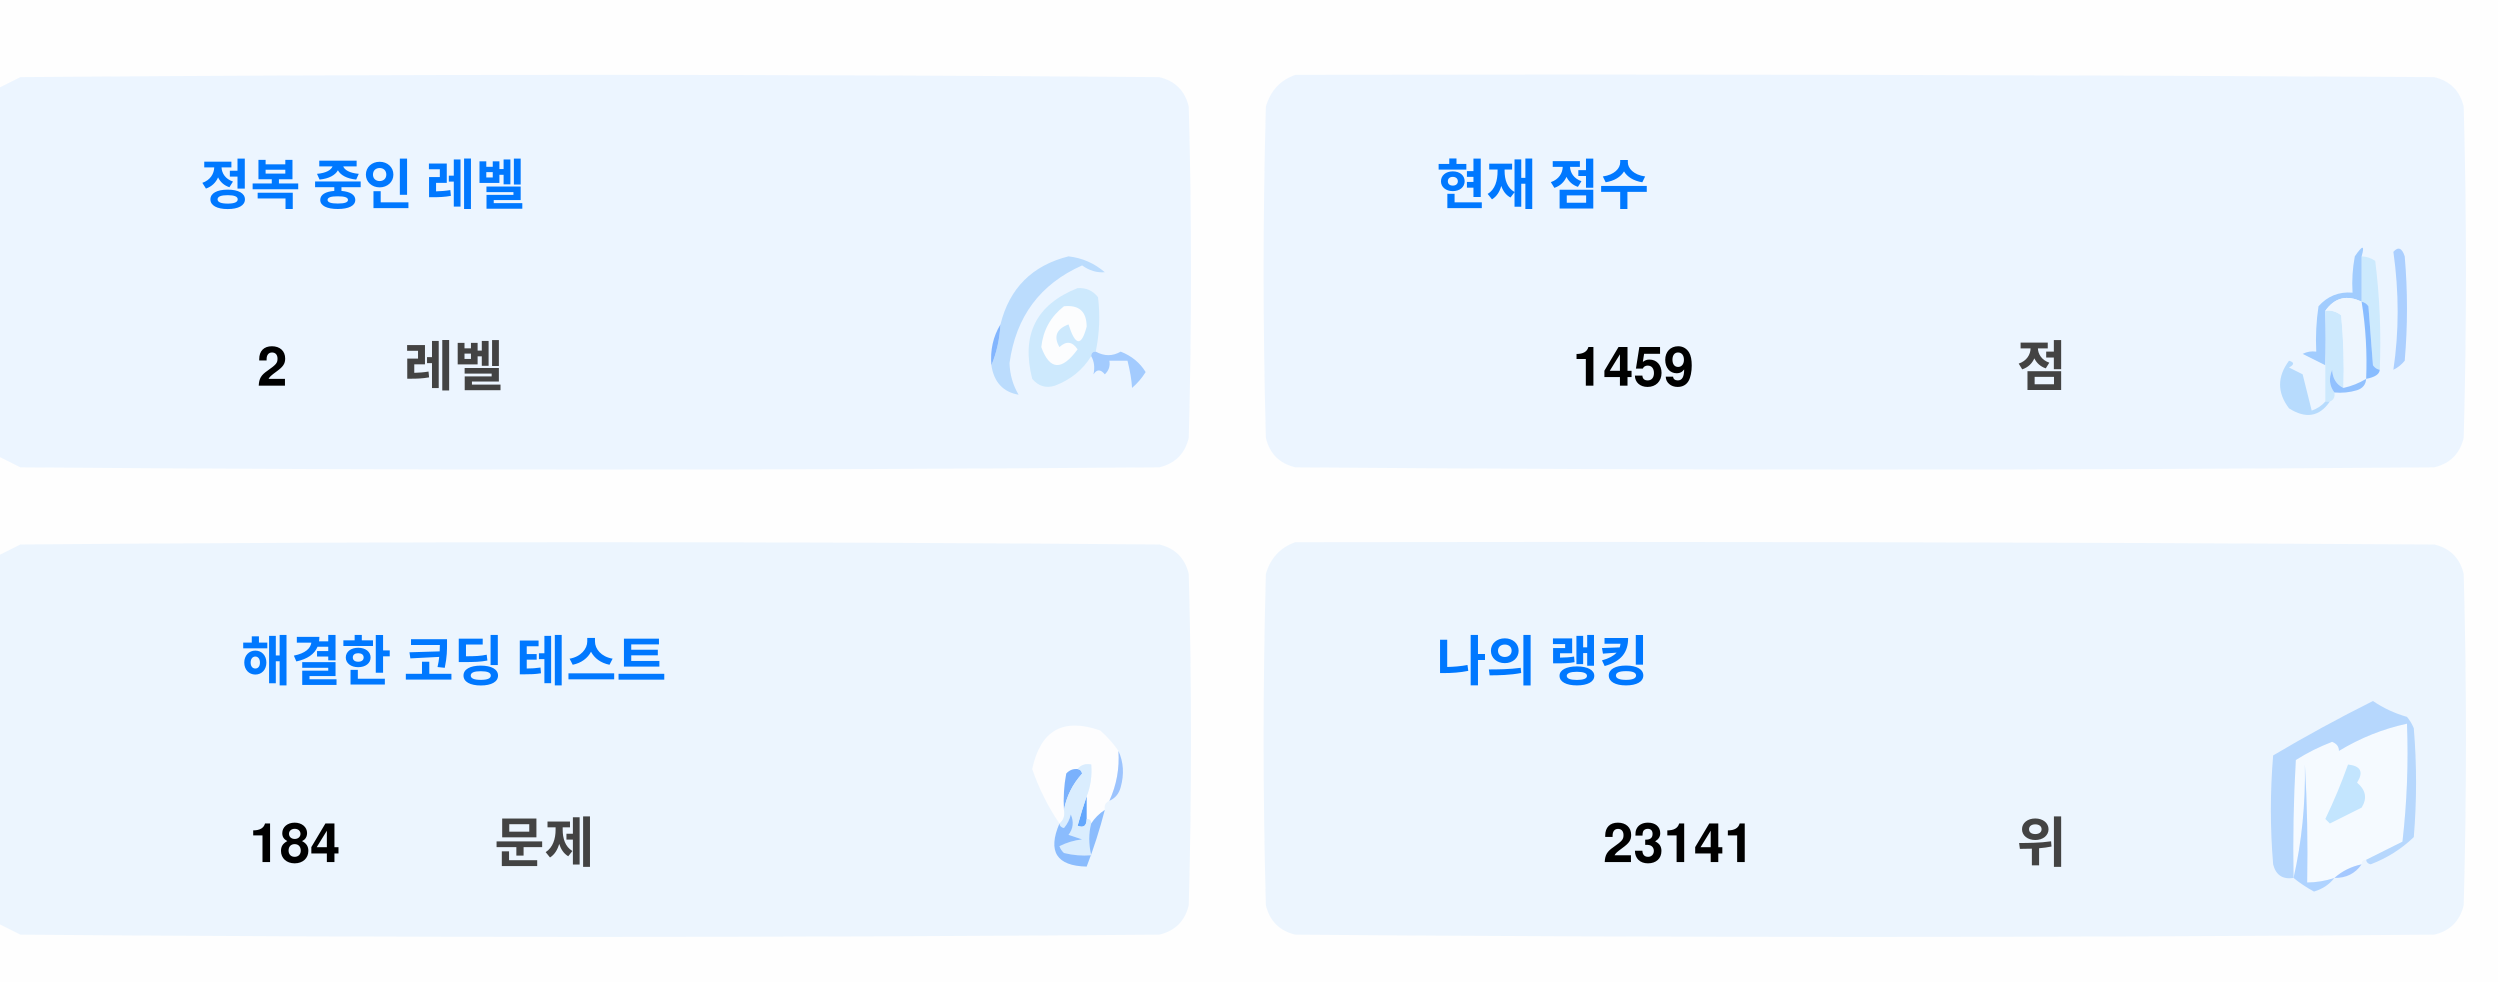
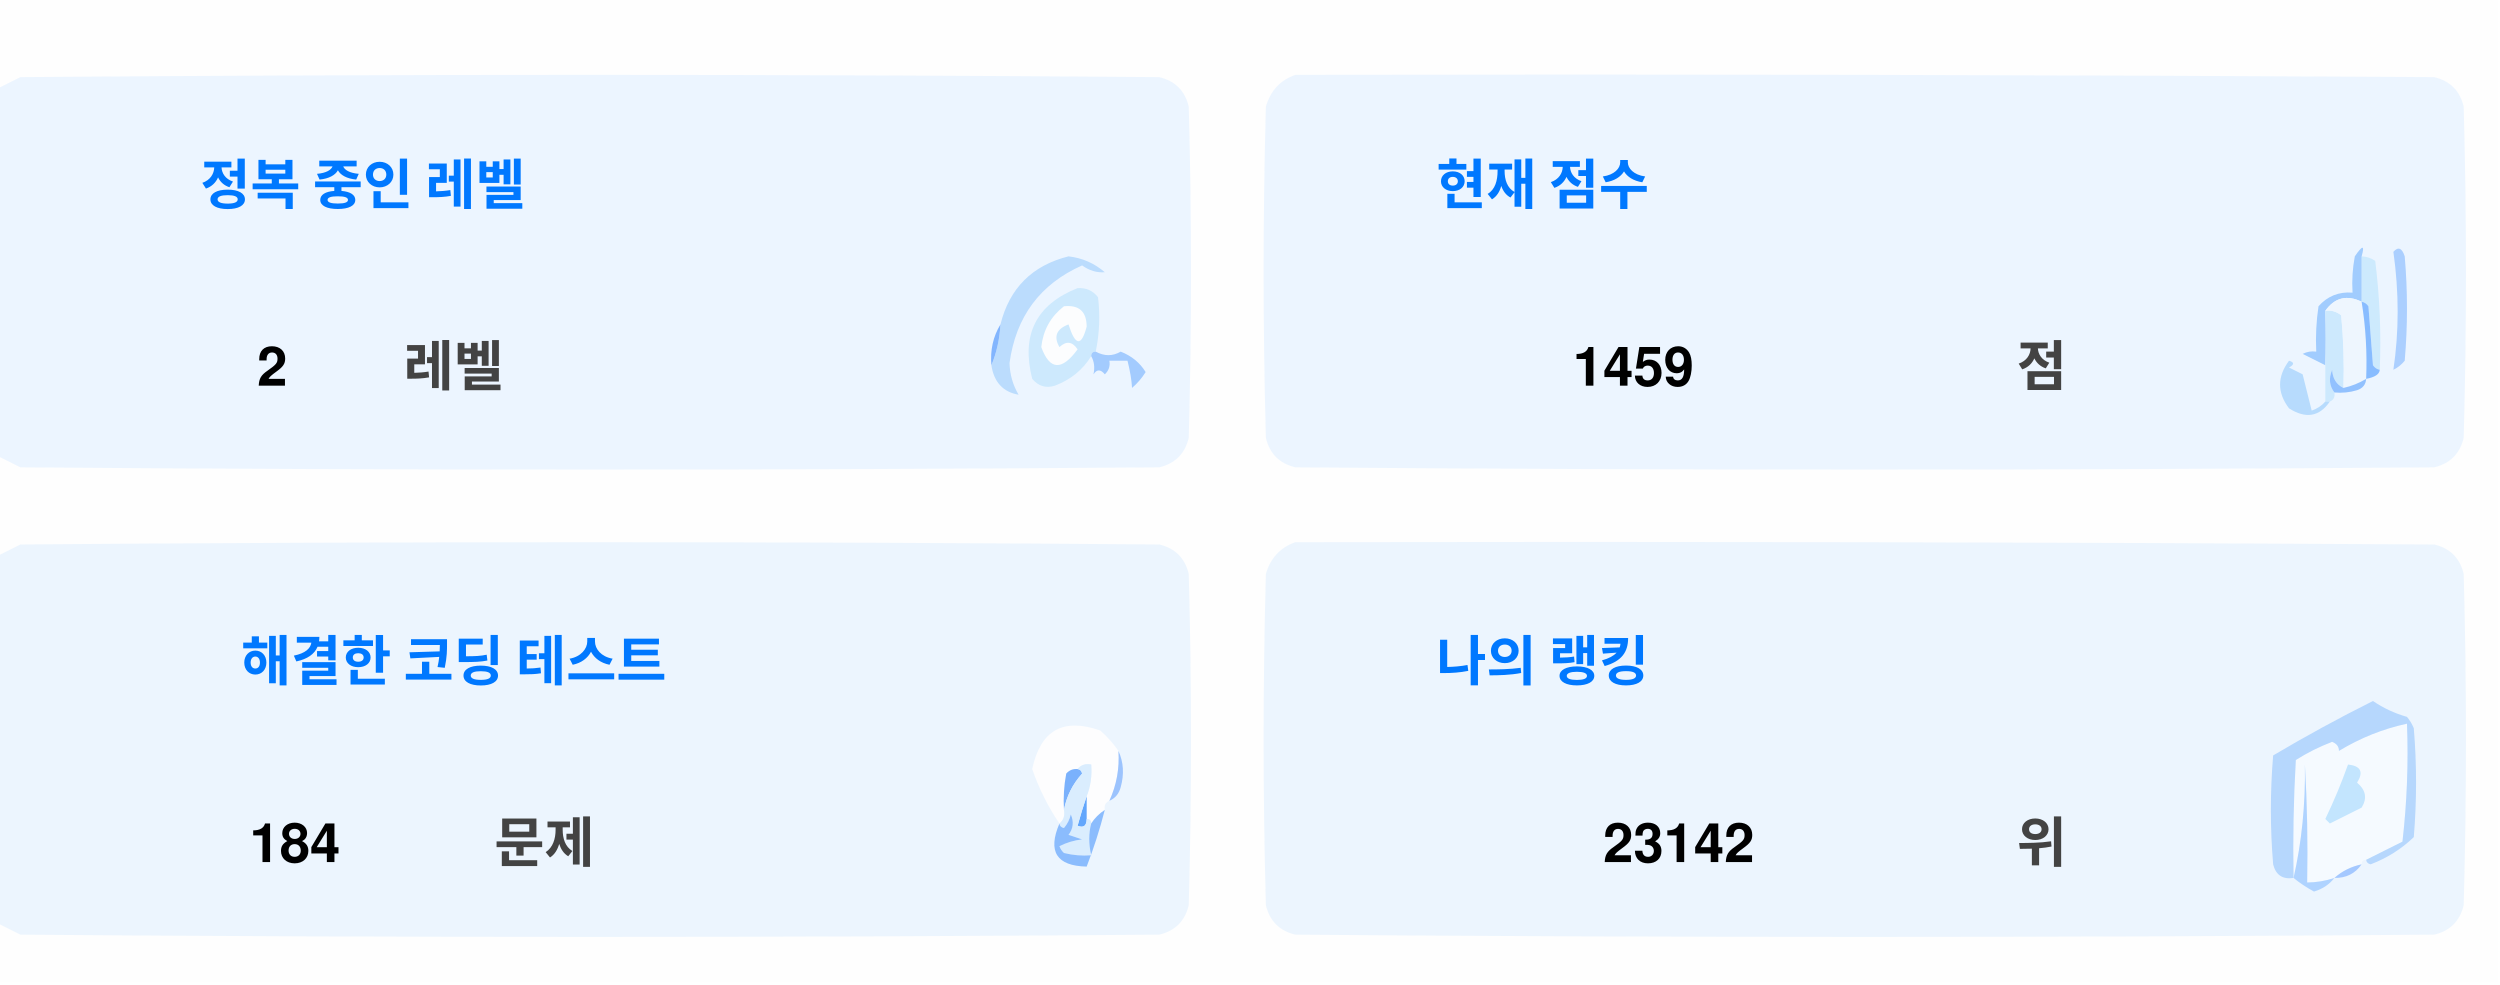
<svg xmlns="http://www.w3.org/2000/svg" version="1.1" width="551px" height="217px" style="shape-rendering:geometricPrecision; text-rendering:geometricPrecision; image-rendering:optimizeQuality; fill-rule:evenodd; clip-rule:evenodd">
  <style>.title {fill: #434343;font-size: 1rem;line-height: 1.5rem;font-weight: bold;font-family: -apple-system, BlinkMacSystemFont, Segoe UI, Helvetica, Arial, sans-serif, Apple Color Emoji, Segoe UI Emoji;}.desc {fill: #434343;font-size: 2.5rem;font-weight: bold;line-height: 1.5rem;font-family: -apple-system, BlinkMacSystemFont, Segoe UI, Helvetica, Arial, sans-serif, Apple Color Emoji, Segoe UI Emoji;}.desc-2 {fill: #434343;font-size: 1rem;font-weight: bold;line-height: 1.5rem;font-family: -apple-system, BlinkMacSystemFont, Segoe UI, Helvetica, Arial, sans-serif, Apple Color Emoji, Segoe UI Emoji;}.text, .desc {animation: twinkling 4s ease-in-out infinite;}@keyframes twinkling {40% { opacity: 1; }50% { opacity: 0.5; }60% { opacity: 1; }70% { opacity: 0.5; }80% { opacity: 1; }}</style>
  <g>
    <path style="opacity:1" fill="#fefefe" d="M -0.5,-0.5 C 183.167,-0.5 366.833,-0.5 550.5,-0.5C 550.5,71.833 550.5,144.167 550.5,216.5C 366.833,216.5 183.167,216.5 -0.5,216.5C -0.5,212.167 -0.5,207.833 -0.5,203.5C 1.14,204.32 2.807,205.153 4.5,206C 88.167,206.667 171.833,206.667 255.5,206C 259,205.167 261.167,203 262,199.5C 262.667,175.167 262.667,150.833 262,126.5C 261.167,123 259,120.833 255.5,120C 171.833,119.333 88.167,119.333 4.5,120C 2.807,120.847 1.14,121.68 -0.5,122.5C -0.5,115.167 -0.5,107.833 -0.5,100.5C 1.14,101.32 2.807,102.153 4.5,103C 88.167,103.667 171.833,103.667 255.5,103C 259,102.167 261.167,100 262,96.5C 262.667,72.167 262.667,47.833 262,23.5C 261.167,20 259,17.833 255.5,17C 171.833,16.333 88.167,16.333 4.5,17C 2.807,17.847 1.14,18.68 -0.5,19.5C -0.5,12.833 -0.5,6.167 -0.5,-0.5 Z" />
  </g>
  <g>
    <path style="opacity:1" fill="#ecf5ff" d="M -0.5,100.5 C -0.5,73.5 -0.5,46.5 -0.5,19.5C 1.14,18.68 2.807,17.847 4.5,17C 88.167,16.333 171.833,16.333 255.5,17C 259,17.833 261.167,20 262,23.5C 262.667,47.833 262.667,72.167 262,96.5C 261.167,100 259,102.167 255.5,103C 171.833,103.667 88.167,103.667 4.5,103C 2.807,102.153 1.14,101.32 -0.5,100.5 Z" />
  </g>
  <g>
    <path style="opacity:1" fill="#ecf5ff" d="M 285.5,16.5 C 369.167,16.333 452.834,16.5 536.5,17C 540,17.833 542.167,20 543,23.5C 543.667,47.833 543.667,72.167 543,96.5C 542.167,100 540,102.167 536.5,103C 452.833,103.667 369.167,103.667 285.5,103C 282,102.167 279.833,100 279,96.5C 278.333,72.167 278.333,47.833 279,23.5C 280.018,19.985 282.185,17.652 285.5,16.5 Z" />
  </g>
  <g>
    <path style="opacity:1" fill="#cdeafd" d="M 520.5,56.5 C 521.583,56.539 522.583,56.873 523.5,57.5C 524.498,65.472 524.831,73.472 524.5,81.5C 523.883,81.389 523.383,81.056 523,80.5C 522.667,76.167 522.333,71.833 522,67.5C 521.617,66.944 521.117,66.611 520.5,66.5C 520.5,63.167 520.5,59.833 520.5,56.5 Z" />
  </g>
  <g>
    <path style="opacity:1" fill="#abcfff" d="M 527.5,55.5 C 528.566,54.308 529.399,54.641 530,56.5C 530.667,64.167 530.667,71.833 530,79.5C 529.311,80.357 528.478,81.023 527.5,81.5C 528.758,73.08 528.758,64.414 527.5,55.5 Z" />
  </g>
  <g>
    <path style="opacity:1" fill="#bbdcfd" d="M 218.5,80.5 C 219.657,77.727 220.324,74.727 220.5,71.5C 222.49,63.51 227.49,58.51 235.5,56.5C 238.528,56.847 241.194,58.014 243.5,60C 241.744,60.141 240.078,59.641 238.5,58.5C 229.247,62.607 223.914,69.773 222.5,80C 222.565,82.526 223.232,84.859 224.5,87C 221.07,86.397 219.07,84.231 218.5,80.5 Z" />
  </g>
  <g>
    <path style="opacity:1" fill="#cde9fd" d="M 241.5,77.5 C 240.833,77.5 240.5,77.833 240.5,78.5C 238.628,81.529 235.961,83.695 232.5,85C 230.536,85.624 228.869,85.124 227.5,83.5C 225.021,73.791 228.354,67.124 237.5,63.5C 239.374,63.39 240.874,64.056 242,65.5C 242.497,69.524 242.331,73.524 241.5,77.5 Z" />
  </g>
  <g>
    <path style="opacity:1" fill="#fcfdfe" d="M 234.5,67.5 C 237.826,67.162 239.493,68.662 239.5,72C 238.334,76.434 237,76.267 235.5,71.5C 232.832,72.515 232.166,74.182 233.5,76.5C 235.017,75.089 236.351,75.256 237.5,77C 234.006,81.771 231.34,81.605 229.5,76.5C 229.904,72.771 231.571,69.771 234.5,67.5 Z" />
  </g>
  <g>
    <path style="opacity:1" fill="#a1ccfe" d="M 520.5,56.5 C 520.5,59.833 520.5,63.167 520.5,66.5C 517.238,64.922 514.572,65.589 512.5,68.5C 512.617,72.81 512.617,76.81 512.5,80.5C 510.86,79.68 509.193,78.847 507.5,78C 508.448,77.517 509.448,77.35 510.5,77.5C 510.335,74.15 510.502,70.817 511,67.5C 512.995,65.253 515.495,64.253 518.5,64.5C 518.336,61.813 518.503,59.146 519,56.5C 520.731,53.969 521.231,53.969 520.5,56.5 Z" />
  </g>
  <g>
    <path style="opacity:1" fill="#cde9fd" d="M 512.5,68.5 C 513.822,68.33 514.989,68.663 516,69.5C 516.499,74.823 516.666,80.156 516.5,85.5C 514.955,84.77 514.122,83.437 514,81.5C 513.22,83.387 513.387,85.054 514.5,86.5C 514.672,87.492 514.338,88.158 513.5,88.5C 513.167,88.5 512.833,88.5 512.5,88.5C 512.5,85.833 512.5,83.167 512.5,80.5C 512.617,76.81 512.617,72.81 512.5,68.5 Z" />
  </g>
  <g>
    <path style="opacity:1" fill="#eef6fe" d="M 520.5,66.5 C 521.407,72.106 521.74,77.773 521.5,83.5C 519.95,84.441 518.284,85.108 516.5,85.5C 516.666,80.156 516.499,74.823 516,69.5C 514.989,68.663 513.822,68.33 512.5,68.5C 514.572,65.589 517.238,64.922 520.5,66.5 Z" />
  </g>
  <g>
    <path style="opacity:1" fill="#88bcff" d="M 520.5,66.5 C 521.117,66.611 521.617,66.944 522,67.5C 522.333,71.833 522.667,76.167 523,80.5C 523.383,81.056 523.883,81.389 524.5,81.5C 524.445,82.469 523.445,83.136 521.5,83.5C 521.74,77.773 521.407,72.106 520.5,66.5 Z" />
  </g>
  <g>
    <path style="opacity:1" fill="#82b5fe" d="M 220.5,71.5 C 220.324,74.727 219.657,77.727 218.5,80.5C 218.215,77.171 218.882,74.171 220.5,71.5 Z" />
  </g>
  <g>
    <path style="opacity:1" fill="#a3cbfe" d="M 240.5,78.5 C 240.5,77.833 240.833,77.5 241.5,77.5C 243.391,78.536 245.224,78.536 247,77.5C 249.391,78.429 251.225,79.929 252.5,82C 251.681,83.319 250.681,84.486 249.5,85.5C 249.409,83.777 249.075,81.777 248.5,79.5C 247.167,79.5 245.833,79.5 244.5,79.5C 244.719,80.675 244.386,81.675 243.5,82.5C 242.575,81.359 241.741,81.359 241,82.5C 241.331,80.981 241.164,79.648 240.5,78.5 Z" />
  </g>
  <g>
    <path style="opacity:1" fill="#b7dbfd" d="M 512.5,88.5 C 512.833,88.5 513.167,88.5 513.5,88.5C 511.199,91.857 508.199,92.357 504.5,90C 501.872,86.535 501.872,83.035 504.5,79.5C 505.696,79.846 505.696,80.346 504.5,81C 505.5,81.5 506.5,82 507.5,82.5C 508.167,85.167 508.833,87.833 509.5,90.5C 510.739,90.058 511.739,89.391 512.5,88.5 Z" />
  </g>
  <g>
    <path style="opacity:1" fill="#92c1fe" d="M 516.5,85.5 C 518.284,85.108 519.95,84.441 521.5,83.5C 521.423,84.75 520.756,85.583 519.5,86C 517.866,86.493 516.199,86.66 514.5,86.5C 513.387,85.054 513.22,83.387 514,81.5C 514.122,83.437 514.955,84.77 516.5,85.5 Z" />
  </g>
  <g>
    <path style="opacity:1" fill="#ecf5fe" d="M -0.5,203.5 C -0.5,176.5 -0.5,149.5 -0.5,122.5C 1.14,121.68 2.807,120.847 4.5,120C 88.167,119.333 171.833,119.333 255.5,120C 259,120.833 261.167,123 262,126.5C 262.667,150.833 262.667,175.167 262,199.5C 261.167,203 259,205.167 255.5,206C 171.833,206.667 88.167,206.667 4.5,206C 2.807,205.153 1.14,204.32 -0.5,203.5 Z" />
  </g>
  <g>
    <path style="opacity:1" fill="#ecf5fe" d="M 285.5,119.5 C 369.167,119.333 452.834,119.5 536.5,120C 540,120.833 542.167,123 543,126.5C 543.667,150.833 543.667,175.167 543,199.5C 542.167,203 540,205.167 536.5,206C 452.833,206.667 369.167,206.667 285.5,206C 282,205.167 279.833,203 279,199.5C 278.333,175.167 278.333,150.833 279,126.5C 280.018,122.985 282.185,120.652 285.5,119.5 Z" />
  </g>
  <g>
    <path style="opacity:1" fill="#fdfdfe" d="M 246.5,165.5 C 246.758,169.367 246.092,173.034 244.5,176.5C 243.662,176.842 243.328,177.508 243.5,178.5C 242.272,179.306 241.272,180.306 240.5,181.5C 240.5,180.833 240.167,180.5 239.5,180.5C 239.5,178.833 239.5,177.167 239.5,175.5C 240.369,173.283 240.702,170.95 240.5,168.5C 239.209,168.263 238.209,168.596 237.5,169.5C 236.504,169.414 235.671,169.748 235,170.5C 234.503,173.146 234.336,175.813 234.5,178.5C 234.737,179.791 234.404,180.791 233.5,181.5C 230.986,177.806 228.986,173.806 227.5,169.5C 229.309,160.957 234.309,158.124 242.5,161C 244.07,162.397 245.404,163.897 246.5,165.5 Z" />
  </g>
  <g>
    <path style="opacity:1" fill="#f5faff" d="M 521.5,189.5 C 520.833,189.5 520.5,189.833 520.5,190.5C 518.181,190.992 516.181,191.992 514.5,193.5C 512.565,194.15 510.565,194.483 508.5,194.5C 508.666,185.827 508.5,177.16 508,168.5C 508.141,177.227 507.308,185.56 505.5,193.5C 505.334,184.827 505.5,176.16 506,167.5C 508.527,165.903 511.194,164.57 514,163.5C 515.011,163.892 515.511,164.559 515.5,165.5C 520.21,162.641 525.21,160.641 530.5,159.5C 530.831,168.192 530.498,176.859 529.5,185.5C 526.807,186.847 524.14,188.18 521.5,189.5 Z" />
  </g>
  <g>
    <path style="opacity:1" fill="#b6d7fd" d="M 521.5,189.5 C 524.14,188.18 526.807,186.847 529.5,185.5C 530.498,176.859 530.831,168.192 530.5,159.5C 525.21,160.641 520.21,162.641 515.5,165.5C 515.511,164.559 515.011,163.892 514,163.5C 511.194,164.57 508.527,165.903 506,167.5C 505.5,176.16 505.334,184.827 505.5,193.5C 503.089,193.863 501.589,192.863 501,190.5C 500.333,182.5 500.333,174.5 501,166.5C 508.173,162.246 515.507,158.246 523,154.5C 525.304,156.068 527.804,157.235 530.5,158C 531.126,158.75 531.626,159.584 532,160.5C 532.667,168.5 532.667,176.5 532,184.5C 529.292,187.111 526.125,189.111 522.5,190.5C 521.893,190.376 521.56,190.043 521.5,189.5 Z" />
  </g>
  <g>
    <path style="opacity:1" fill="#c3e5fe" d="M 517.5,168.5 C 520.317,168.801 520.984,170.134 519.5,172.5C 521.439,174.122 521.772,175.956 520.5,178C 518.167,179.167 515.833,180.333 513.5,181.5C 513.167,181.167 512.833,180.833 512.5,180.5C 514.414,176.515 516.081,172.515 517.5,168.5 Z" />
  </g>
  <g>
    <path style="opacity:1" fill="#7ab1fc" d="M 237.5,169.5 C 238.043,169.56 238.376,169.893 238.5,170.5C 236.395,172.836 235.062,175.503 234.5,178.5C 234.336,175.813 234.503,173.146 235,170.5C 235.671,169.748 236.504,169.414 237.5,169.5 Z" />
  </g>
  <g>
    <path style="opacity:1" fill="#afd3ff" d="M 514.5,193.5 C 513.378,194.947 511.878,195.947 510,196.5C 508.348,195.601 506.848,194.601 505.5,193.5C 507.308,185.56 508.141,177.227 508,168.5C 508.5,177.16 508.666,185.827 508.5,194.5C 510.565,194.483 512.565,194.15 514.5,193.5 Z" />
  </g>
  <g>
    <path style="opacity:1" fill="#9cc3fd" d="M 246.5,165.5 C 247.634,167.966 247.801,170.633 247,173.5C 246.623,174.942 245.79,175.942 244.5,176.5C 246.092,173.034 246.758,169.367 246.5,165.5 Z" />
  </g>
  <g>
    <path style="opacity:1" fill="#62a6fc" d="M 239.5,175.5 C 239.5,177.167 239.5,178.833 239.5,180.5C 239.483,182.028 238.816,182.528 237.5,182C 238.117,179.723 238.784,177.556 239.5,175.5 Z" />
  </g>
  <g>
    <path style="opacity:1" fill="#daedfe" d="M 237.5,169.5 C 238.209,168.596 239.209,168.263 240.5,168.5C 240.702,170.95 240.369,173.283 239.5,175.5C 238.784,177.556 238.117,179.723 237.5,182C 238.816,182.528 239.483,182.028 239.5,180.5C 240.167,180.5 240.5,180.833 240.5,181.5C 239.918,183.669 239.918,186.002 240.5,188.5C 238.473,188.662 236.473,188.495 234.5,188C 234.043,187.586 233.709,187.086 233.5,186.5C 235.078,185.702 236.744,185.202 238.5,185C 237.5,184.667 236.5,184.333 235.5,184C 236.554,182.612 236.72,181.112 236,179.5C 235.751,180.624 235.251,181.624 234.5,182.5C 233.893,182.376 233.56,182.043 233.5,181.5C 234.404,180.791 234.737,179.791 234.5,178.5C 235.062,175.503 236.395,172.836 238.5,170.5C 238.376,169.893 238.043,169.56 237.5,169.5 Z" />
  </g>
  <g>
    <path style="opacity:1" fill="#8bbcfd" d="M 243.5,178.5 C 242.395,182.803 241.062,186.969 239.5,191C 232.857,190.847 230.857,187.68 233.5,181.5C 233.56,182.043 233.893,182.376 234.5,182.5C 235.251,181.624 235.751,180.624 236,179.5C 236.72,181.112 236.554,182.612 235.5,184C 236.5,184.333 237.5,184.667 238.5,185C 236.744,185.202 235.078,185.702 233.5,186.5C 233.709,187.086 234.043,187.586 234.5,188C 236.473,188.495 238.473,188.662 240.5,188.5C 239.918,186.002 239.918,183.669 240.5,181.5C 241.272,180.306 242.272,179.306 243.5,178.5 Z" />
  </g>
  <g>
    <path style="opacity:1" fill="#a4c8ff" d="M 520.5,190.5 C 519.089,192.539 517.089,193.539 514.5,193.5C 516.181,191.992 518.181,190.992 520.5,190.5 Z" />
  </g>
  <text text-anchor="middle" x="80" y="45" class="title" style="fill:#0078ff;" stroke="#none" stroke-width="1">정복 중인 레벨</text>
  <text text-anchor="middle" x="60" y="85" class="desc" style="fill:#000000;" stroke="#none" stroke-width="1">2</text>
  <text text-anchor="middle" x="100" y="85" class="desc-2" style="fill:#434343;" stroke="#none" stroke-width="1">레벨</text>
  <text text-anchor="middle" x="340" y="45" class="title" style="fill:#0078ff;" stroke="#none" stroke-width="1">현재 점수</text>
  <text text-anchor="middle" x="360" y="85" class="desc" style="fill:#000000;" stroke="#none" stroke-width="1">1459</text>
  <text text-anchor="middle" x="450" y="85" class="desc-2" style="fill:#434343;" stroke="#none" stroke-width="1">점</text>
  <text text-anchor="middle" x="100" y="150" class="title" style="fill:#0078ff;" stroke="#none" stroke-width="1">해결한 코딩 테스트</text>
  <text text-anchor="middle" x="65" y="190" class="desc" style="fill:#000000;" stroke="#none" stroke-width="1">184</text>
  <text text-anchor="middle" x="120" y="190" class="desc-2" style="fill:#434343;" stroke="#none" stroke-width="1">문제</text>
  <text text-anchor="middle" x="340" y="150" class="title" style="fill:#0078ff;" stroke="#none" stroke-width="1">나의 랭킹</text>
-   <text text-anchor="middle" x="370" y="190" class="desc" style="fill:#000000;" stroke="#none" stroke-width="1">23141</text>
+   <text text-anchor="middle" x="370" y="190" class="desc" style="fill:#000000;" stroke="#none" stroke-width="1">23142</text>
  <text text-anchor="middle" x="450" y="190" class="desc-2" style="fill:#434343;" stroke="#none" stroke-width="1">위</text>
</svg>
